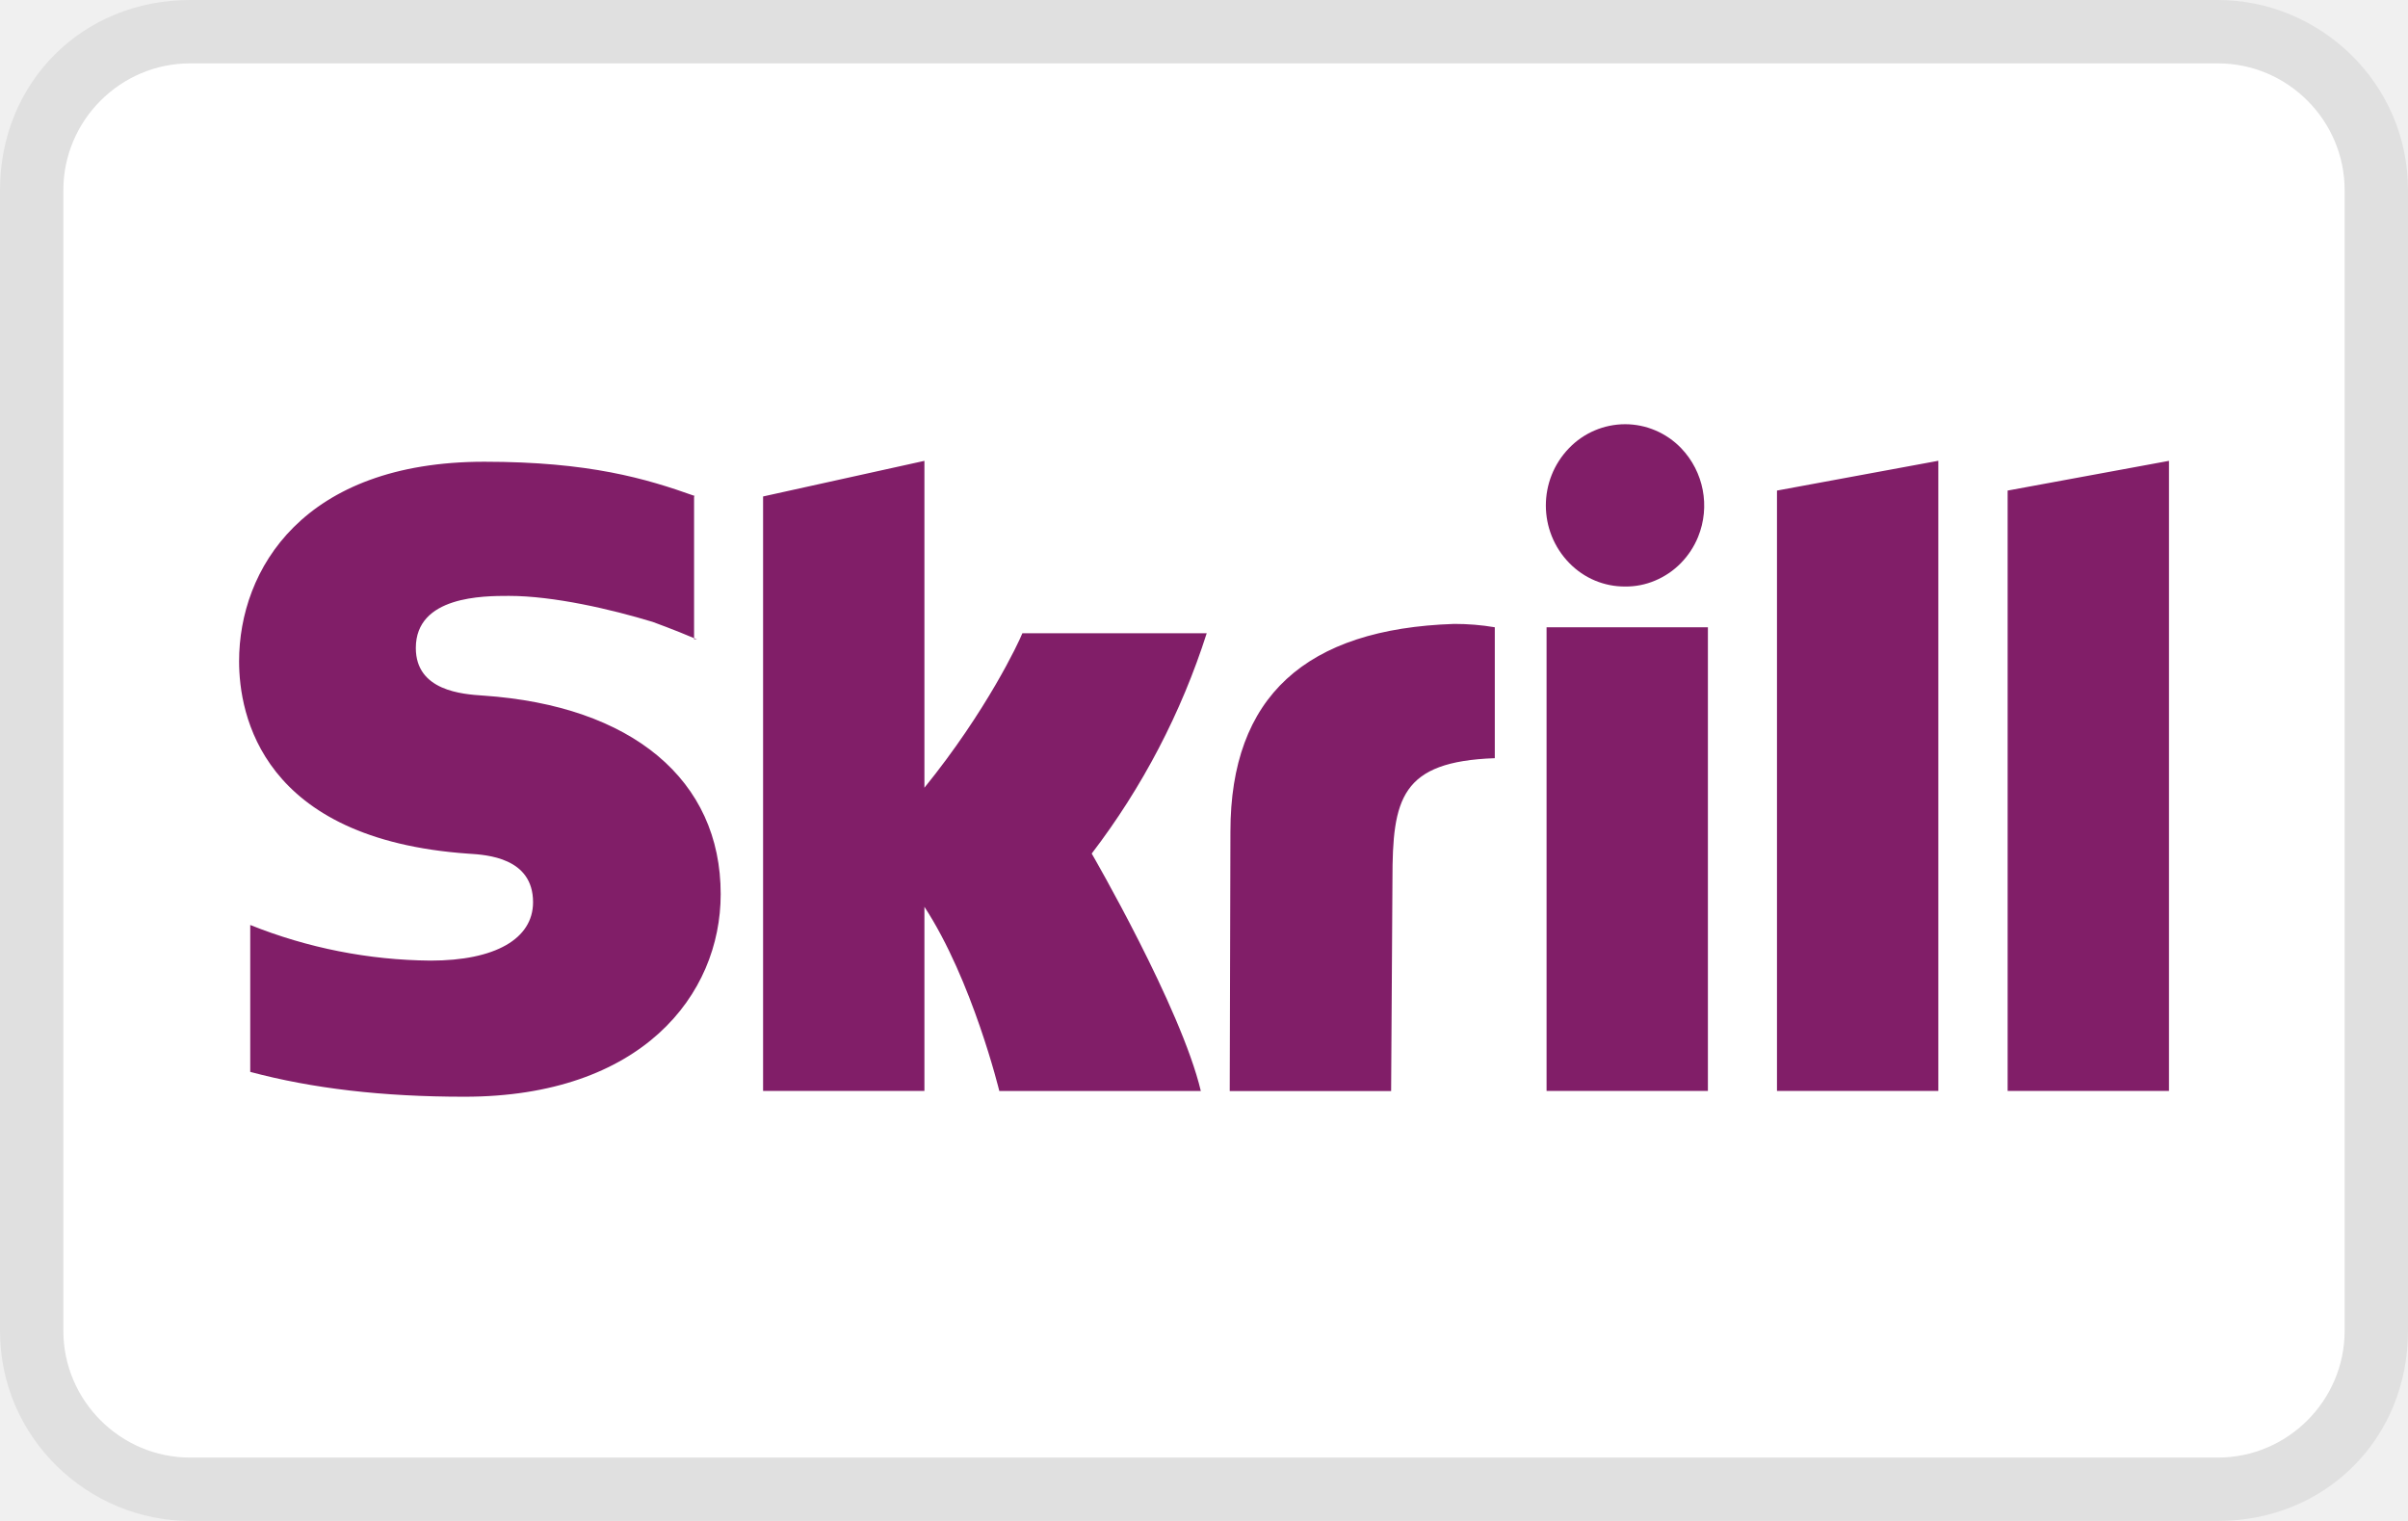
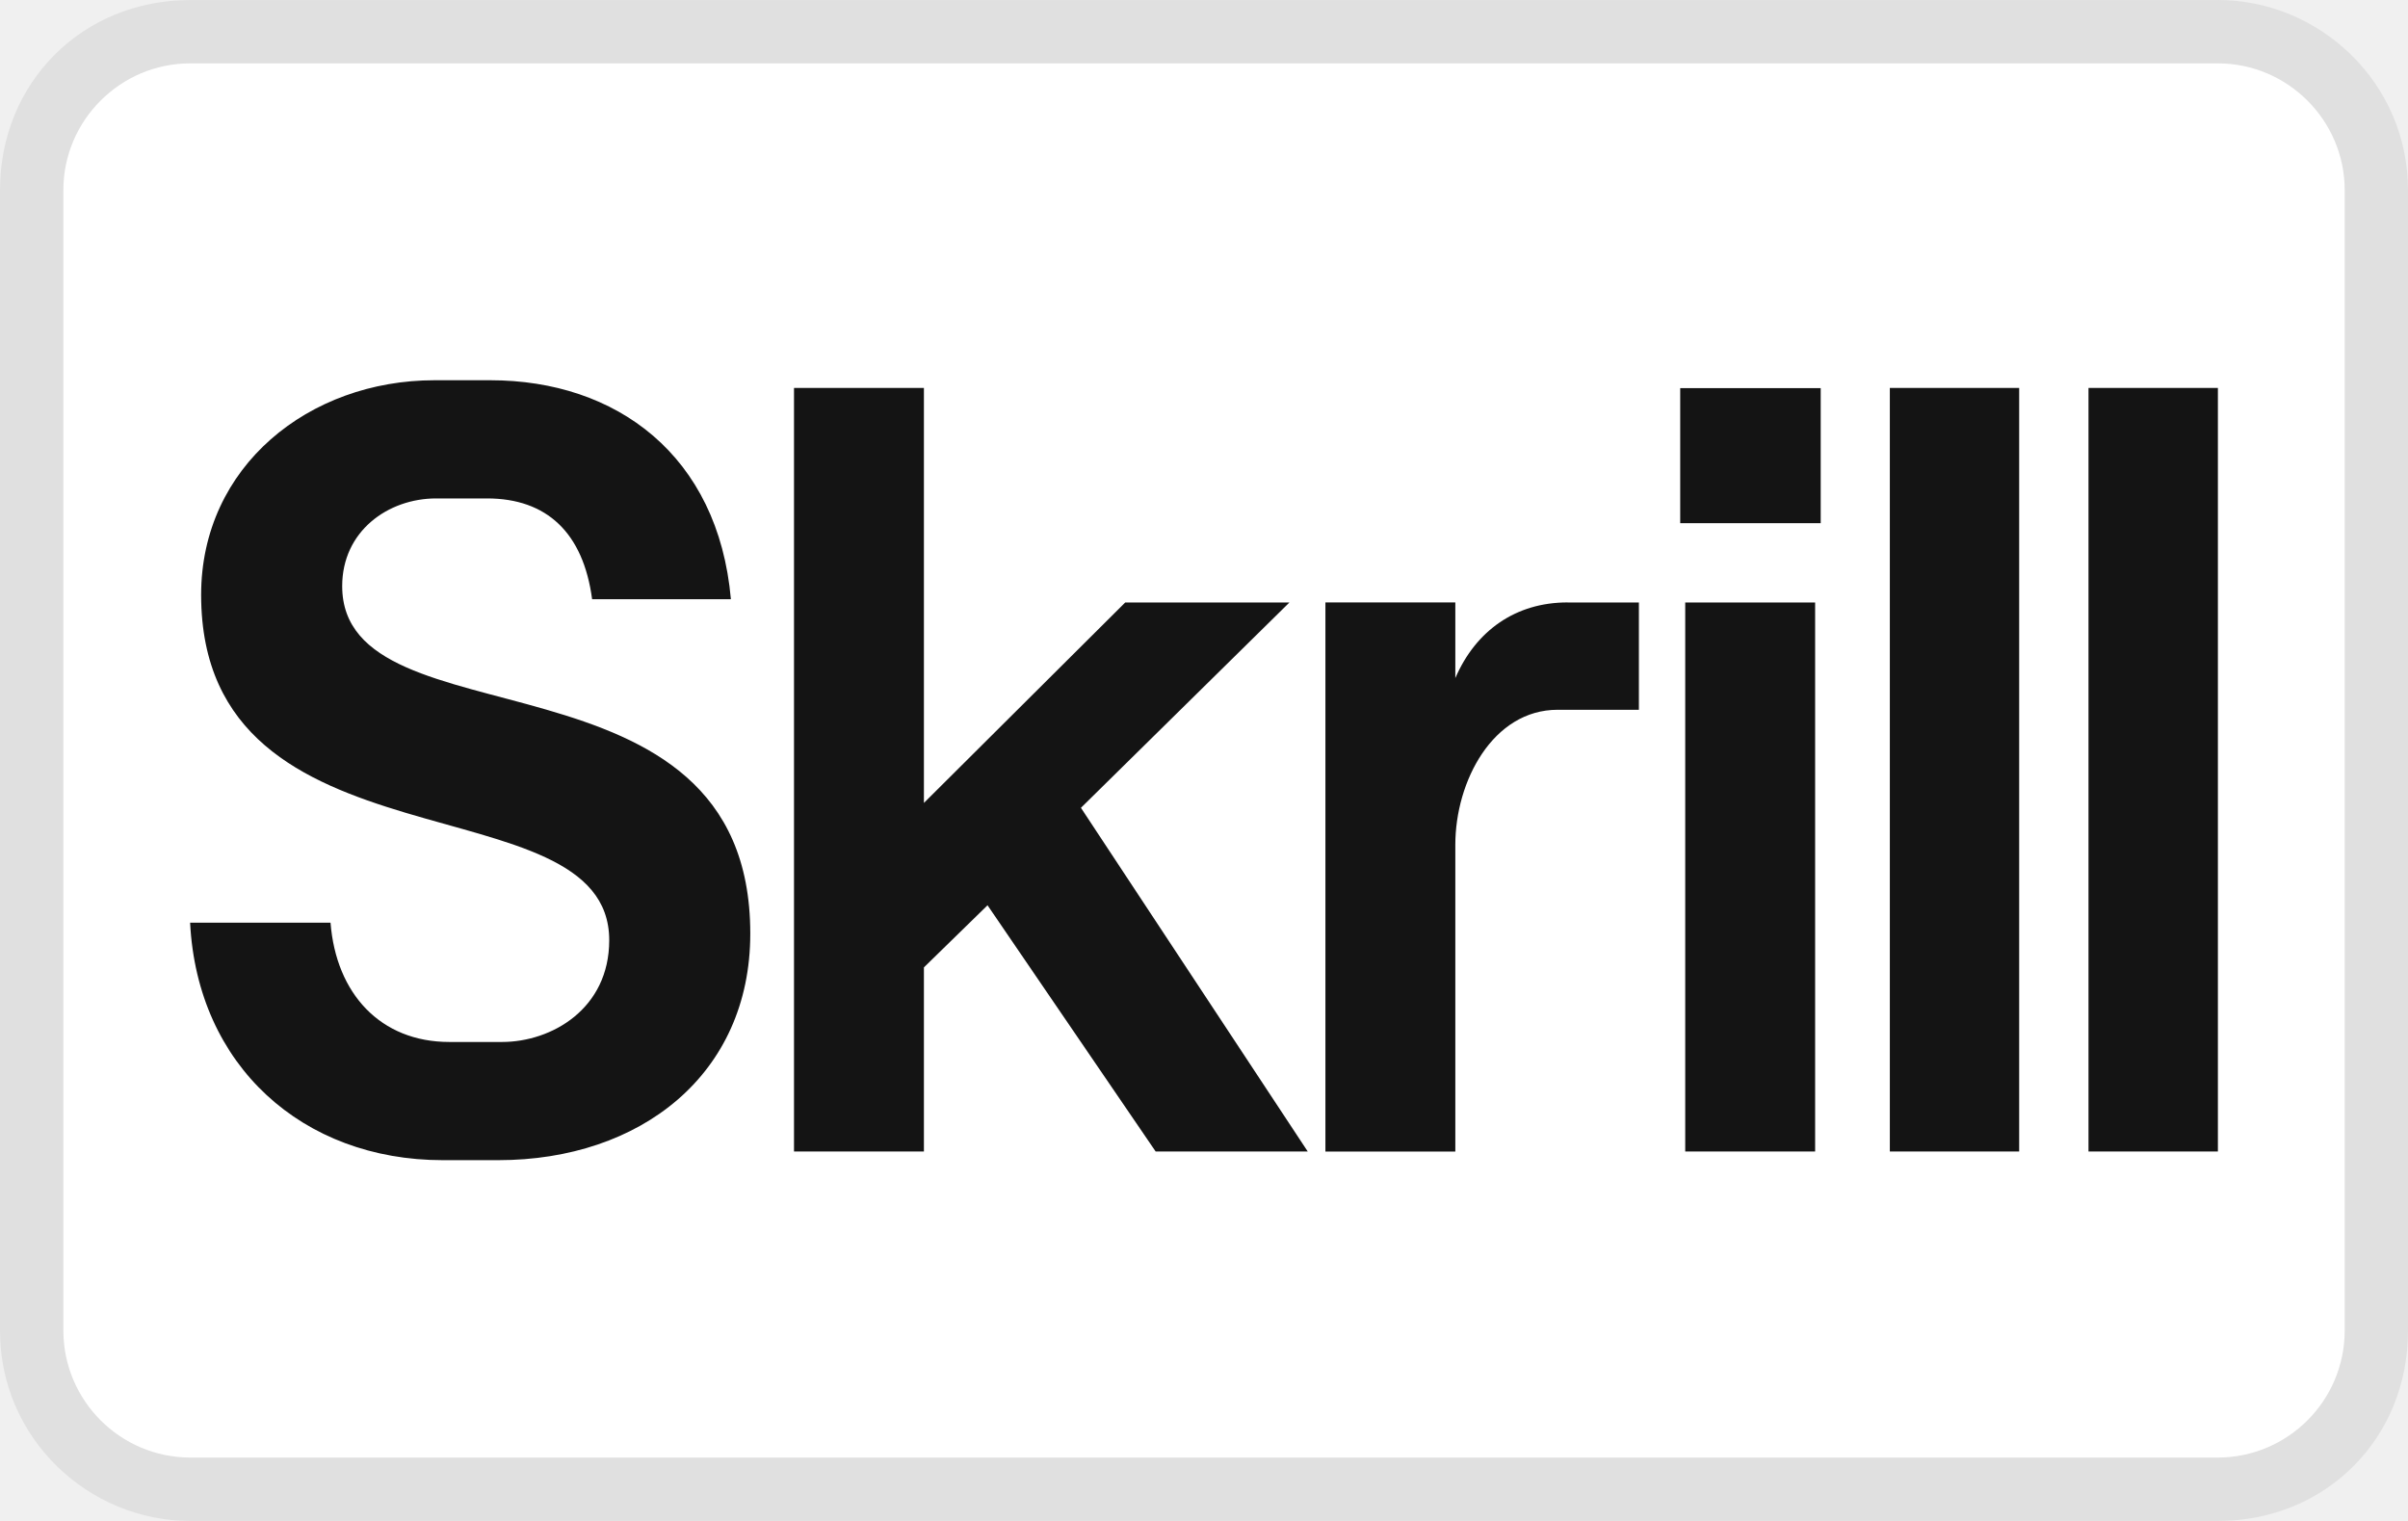
- <svg xmlns="http://www.w3.org/2000/svg" viewBox="0 0 38 24" role="img" width="38" height="24" aria-labelledby="pi-skrilldigitalwallet">
-   <path opacity=".07" d="M35 0H3C1.3 0 0 1.3 0 3v18c0 1.7 1.4 3 3 3h32c1.7 0 3-1.3 3-3V3c0-1.7-1.4-3-3-3z" />
-   <path fill="#fff" d="M35 1c1.1 0 2 .9 2 2v18c0 1.1-.9 2-2 2H3c-1.1 0-2-.9-2-2V3c0-1.1.9-2 2-2h32" />
-   <path fill-rule="evenodd" clip-rule="evenodd" d="M26.12 9.161c-.15.064-.312.096-.475.094-.33.002-.646-.13-.88-.37a1.301 1.301 0 01-.004-1.814 1.23 1.23 0 01.884-.377c.331 0 .65.135.884.377a1.31 1.31 0 01.268 1.401 1.283 1.283 0 01-.272.414 1.239 1.239 0 01-.405.275zm1.922-1.42l2.546-.47v9.943h-2.546zm3.64 0v9.473h2.546V7.272zm-4.73 9.473h-2.546V9.898h2.546zM7.624 10.976h-.002c-.321-.022-1.06-.072-1.06-.751 0-.822 1.068-.822 1.469-.822.705 0 1.617.212 2.268.41 0 0 .348.126.654.257v.016h.049l-.03-.008-.019-.009V7.835l.01-.009c-.769-.274-1.663-.54-3.32-.54-2.858 0-3.87 1.7-3.87 3.149 0 .837.351 2.81 3.624 3.036H7.4c.28.018 1.012.062 1.012.765 0 .58-.6.922-1.617.922a7.82 7.82 0 01-2.846-.562v2.318c.98.262 2.085.392 3.38.392 2.794 0 4.044-1.605 4.044-3.196.002-1.802-1.398-2.974-3.748-3.134zm11.793 2.146c0-2.13 1.189-3.2 3.532-3.277.215 0 .429.017.64.053v2.066c-1.484.053-1.615.639-1.615 1.913l-.021 3.34h-2.547zm-3.283-3.13c-.057.144-.564 1.226-1.546 2.438V7.272l-2.546.562v9.38h2.546v-2.905c.758 1.159 1.182 2.907 1.182 2.907h3.18c-.31-1.313-1.722-3.747-1.722-3.747a11.468 11.468 0 001.815-3.477z" fill="#811e68" />
+ <svg xmlns="http://www.w3.org/2000/svg" width="38" height="24" fill="none" viewBox="0 0 38 24">
+   <g clip-path="url(#a)">
+     <path fill="#000" fill-opacity=".07" d="M35 .001H3c-1.7 0-3 1.3-3 3v18C0 22.7 1.4 24 3 24h32c1.7 0 3-1.3 3-3V3c0-1.7-1.4-3-3-3v.001z" />
+     <path fill="#fff" d="M35 1c1.1 0 2.001.9 2.001 2v18a2.006 2.006 0 01-2 2H3a2.007 2.007 0 01-2-2V3c0-1.1.9-2 2.001-2h32z" />
+     <g clip-path="url(#b)">
+       <path fill="#141414" d="M24.738 9.507h1.125V11.2h-1.282c-1.021 0-1.615 1.126-1.615 2.131v4.84h-2.05V9.506h2.05V10.7c.323-.748.951-1.194 1.771-1.194zM5.4 9.249c0-.868.724-1.384 1.483-1.384h.803c.942 0 1.518.541 1.658 1.59h2.19C11.334 7.186 9.728 6 7.738 6h-.881c-1.98 0-3.683 1.358-3.683 3.386 0 4.47 6.44 2.88 6.44 5.45 0 1.082-.907 1.606-1.693 1.606h-.829c-1.09 0-1.788-.764-1.876-1.882H3c.114 2.252 1.771 3.747 3.988 3.747h.873c2.251 0 3.979-1.357 3.979-3.575 0-4.676-6.44-2.922-6.44-5.484zm14.949.258h-2.592L14.58 12.67V6.122h-2.05V18.17h2.05v-2.905l1.004-.98 2.653 3.885h2.4l-3.579-5.423 3.29-3.24zm6.244 8.663h2.051V9.507h-2.05v8.663zm6.365-12.048V18.17H35V6.122h-2.042zm-6.443 2.134h2.217V6.125h-2.217v2.131zm3.308 9.914h2.041V6.122h-2.041V18.17z" />
+     </g>
+   </g>
+   <defs>
+     <clipPath id="a">
+       <path fill="#fff" d="M0 0h38v24H0z" />
+     </clipPath>
+     <clipPath id="b">
+       <path fill="#fff" d="M3 6h32v12.308H3z" />
+     </clipPath>
+   </defs>
</svg>
